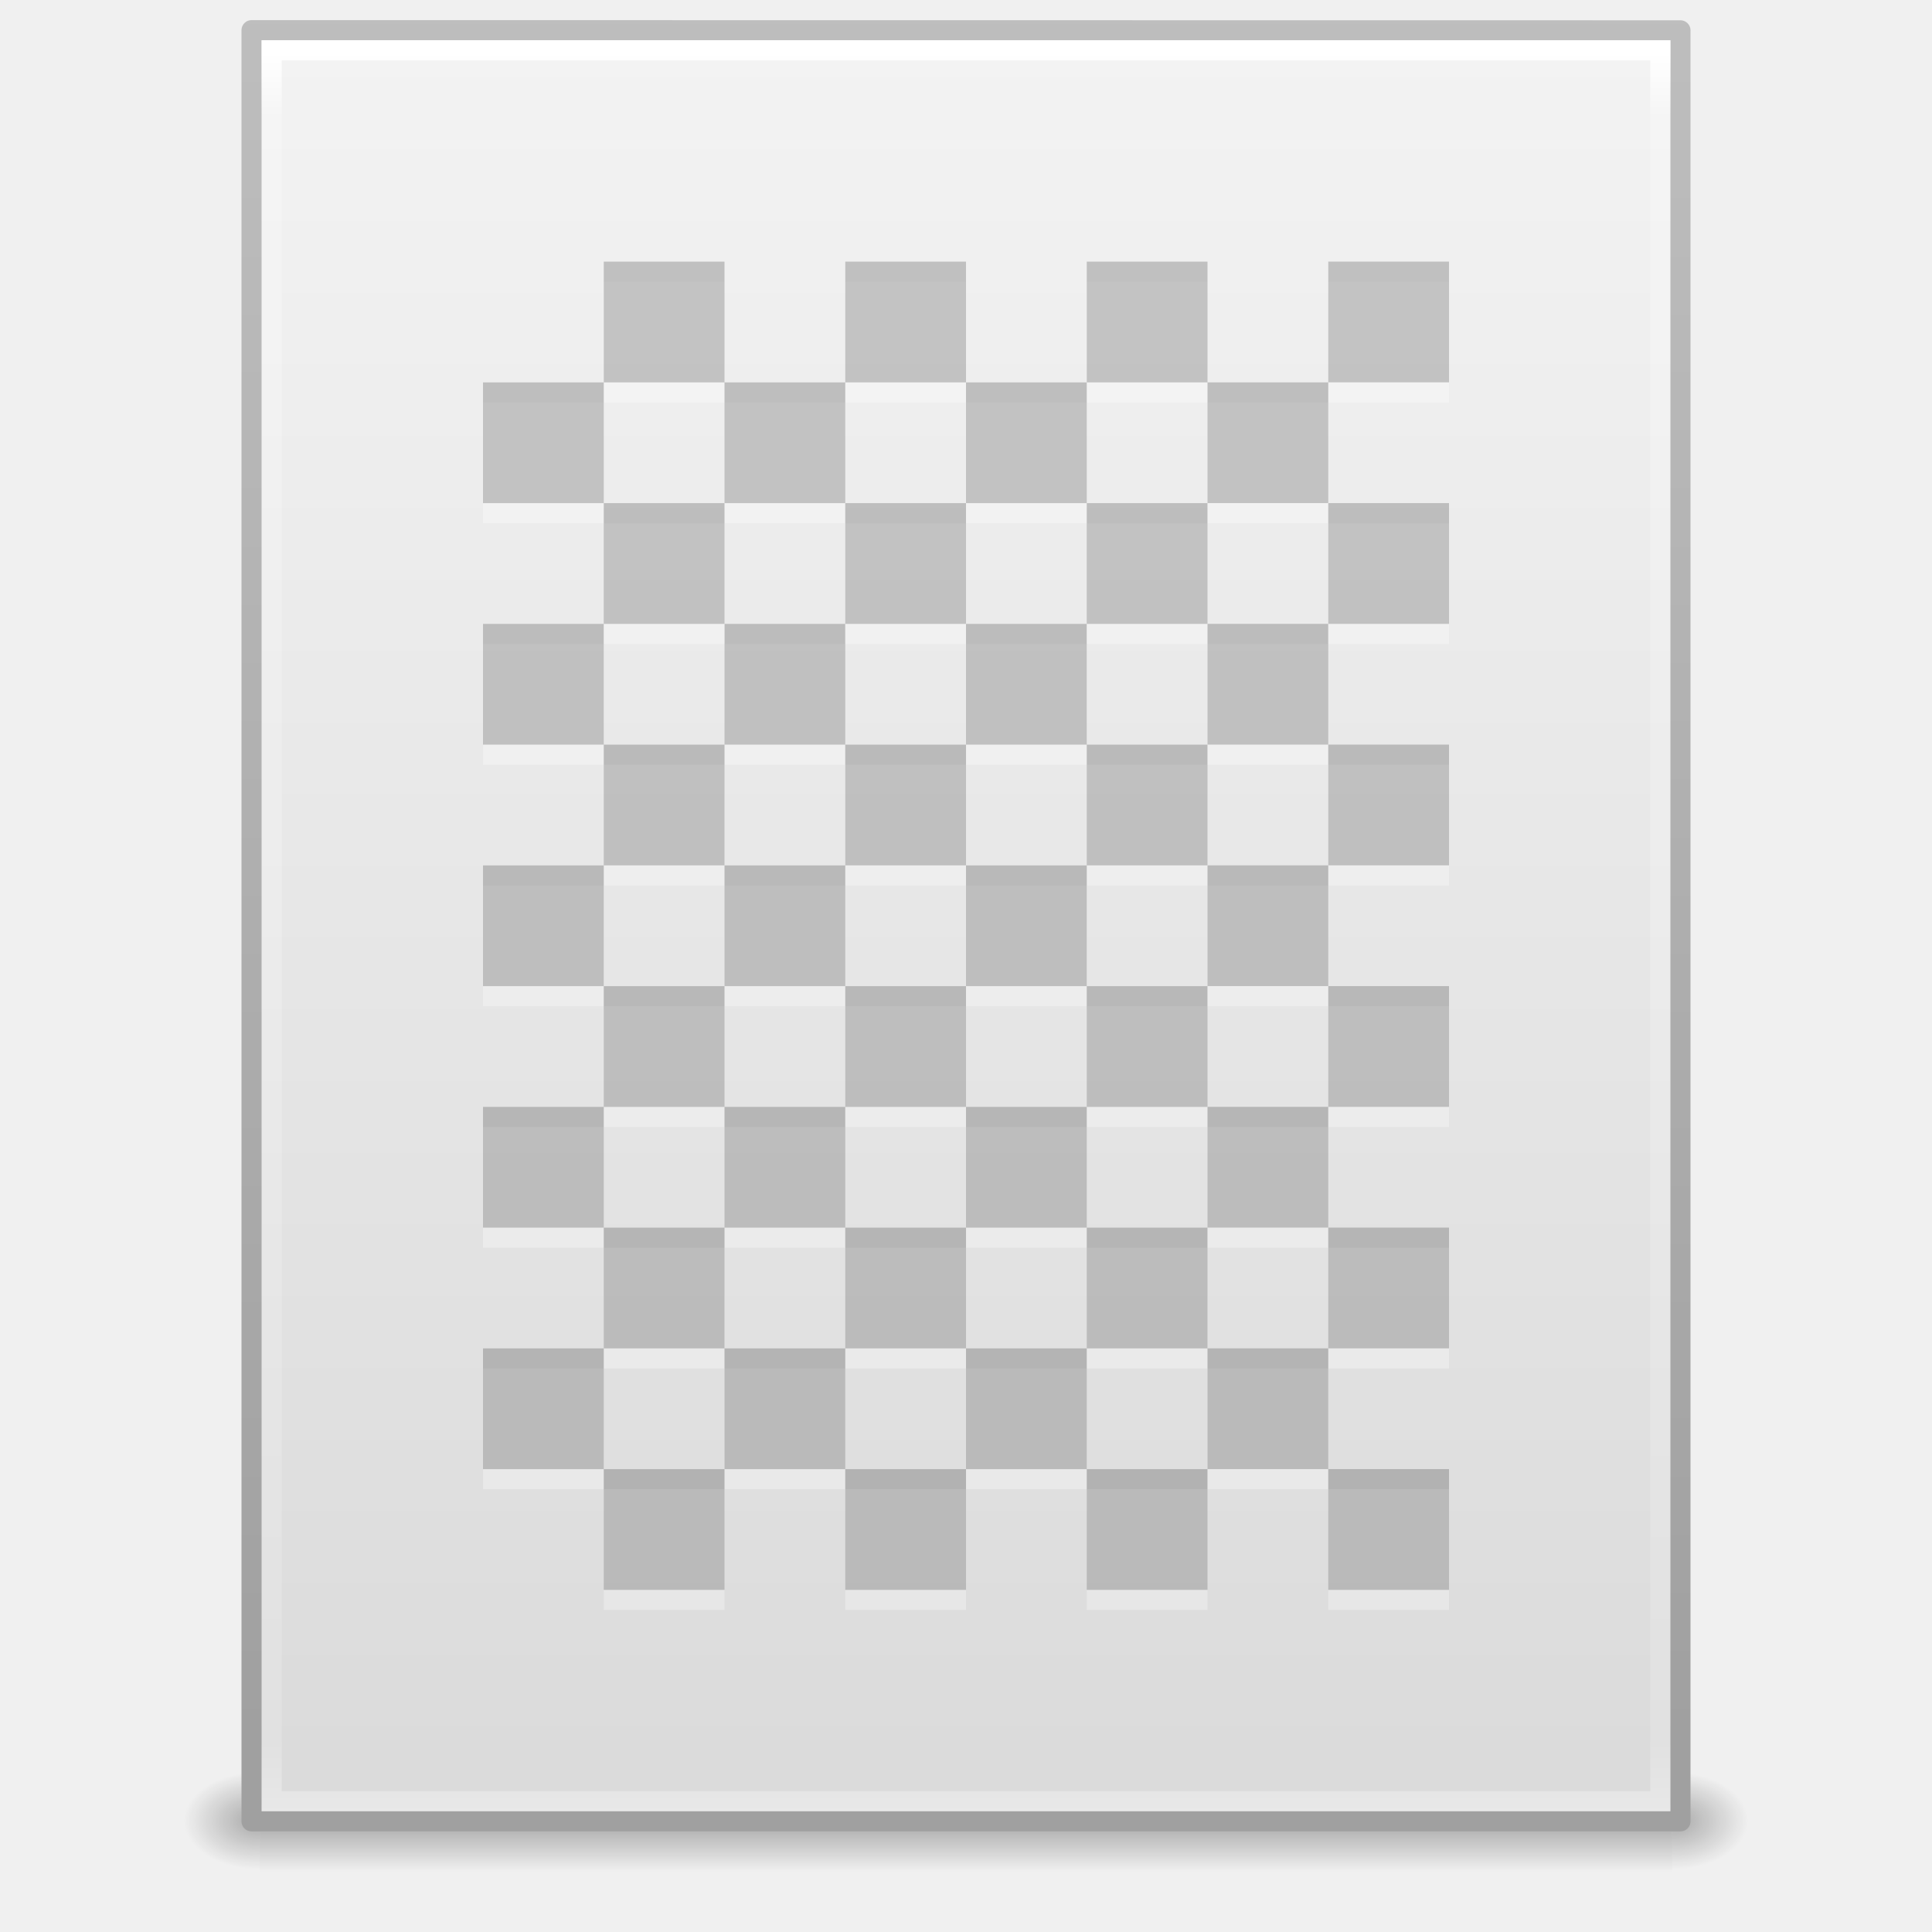
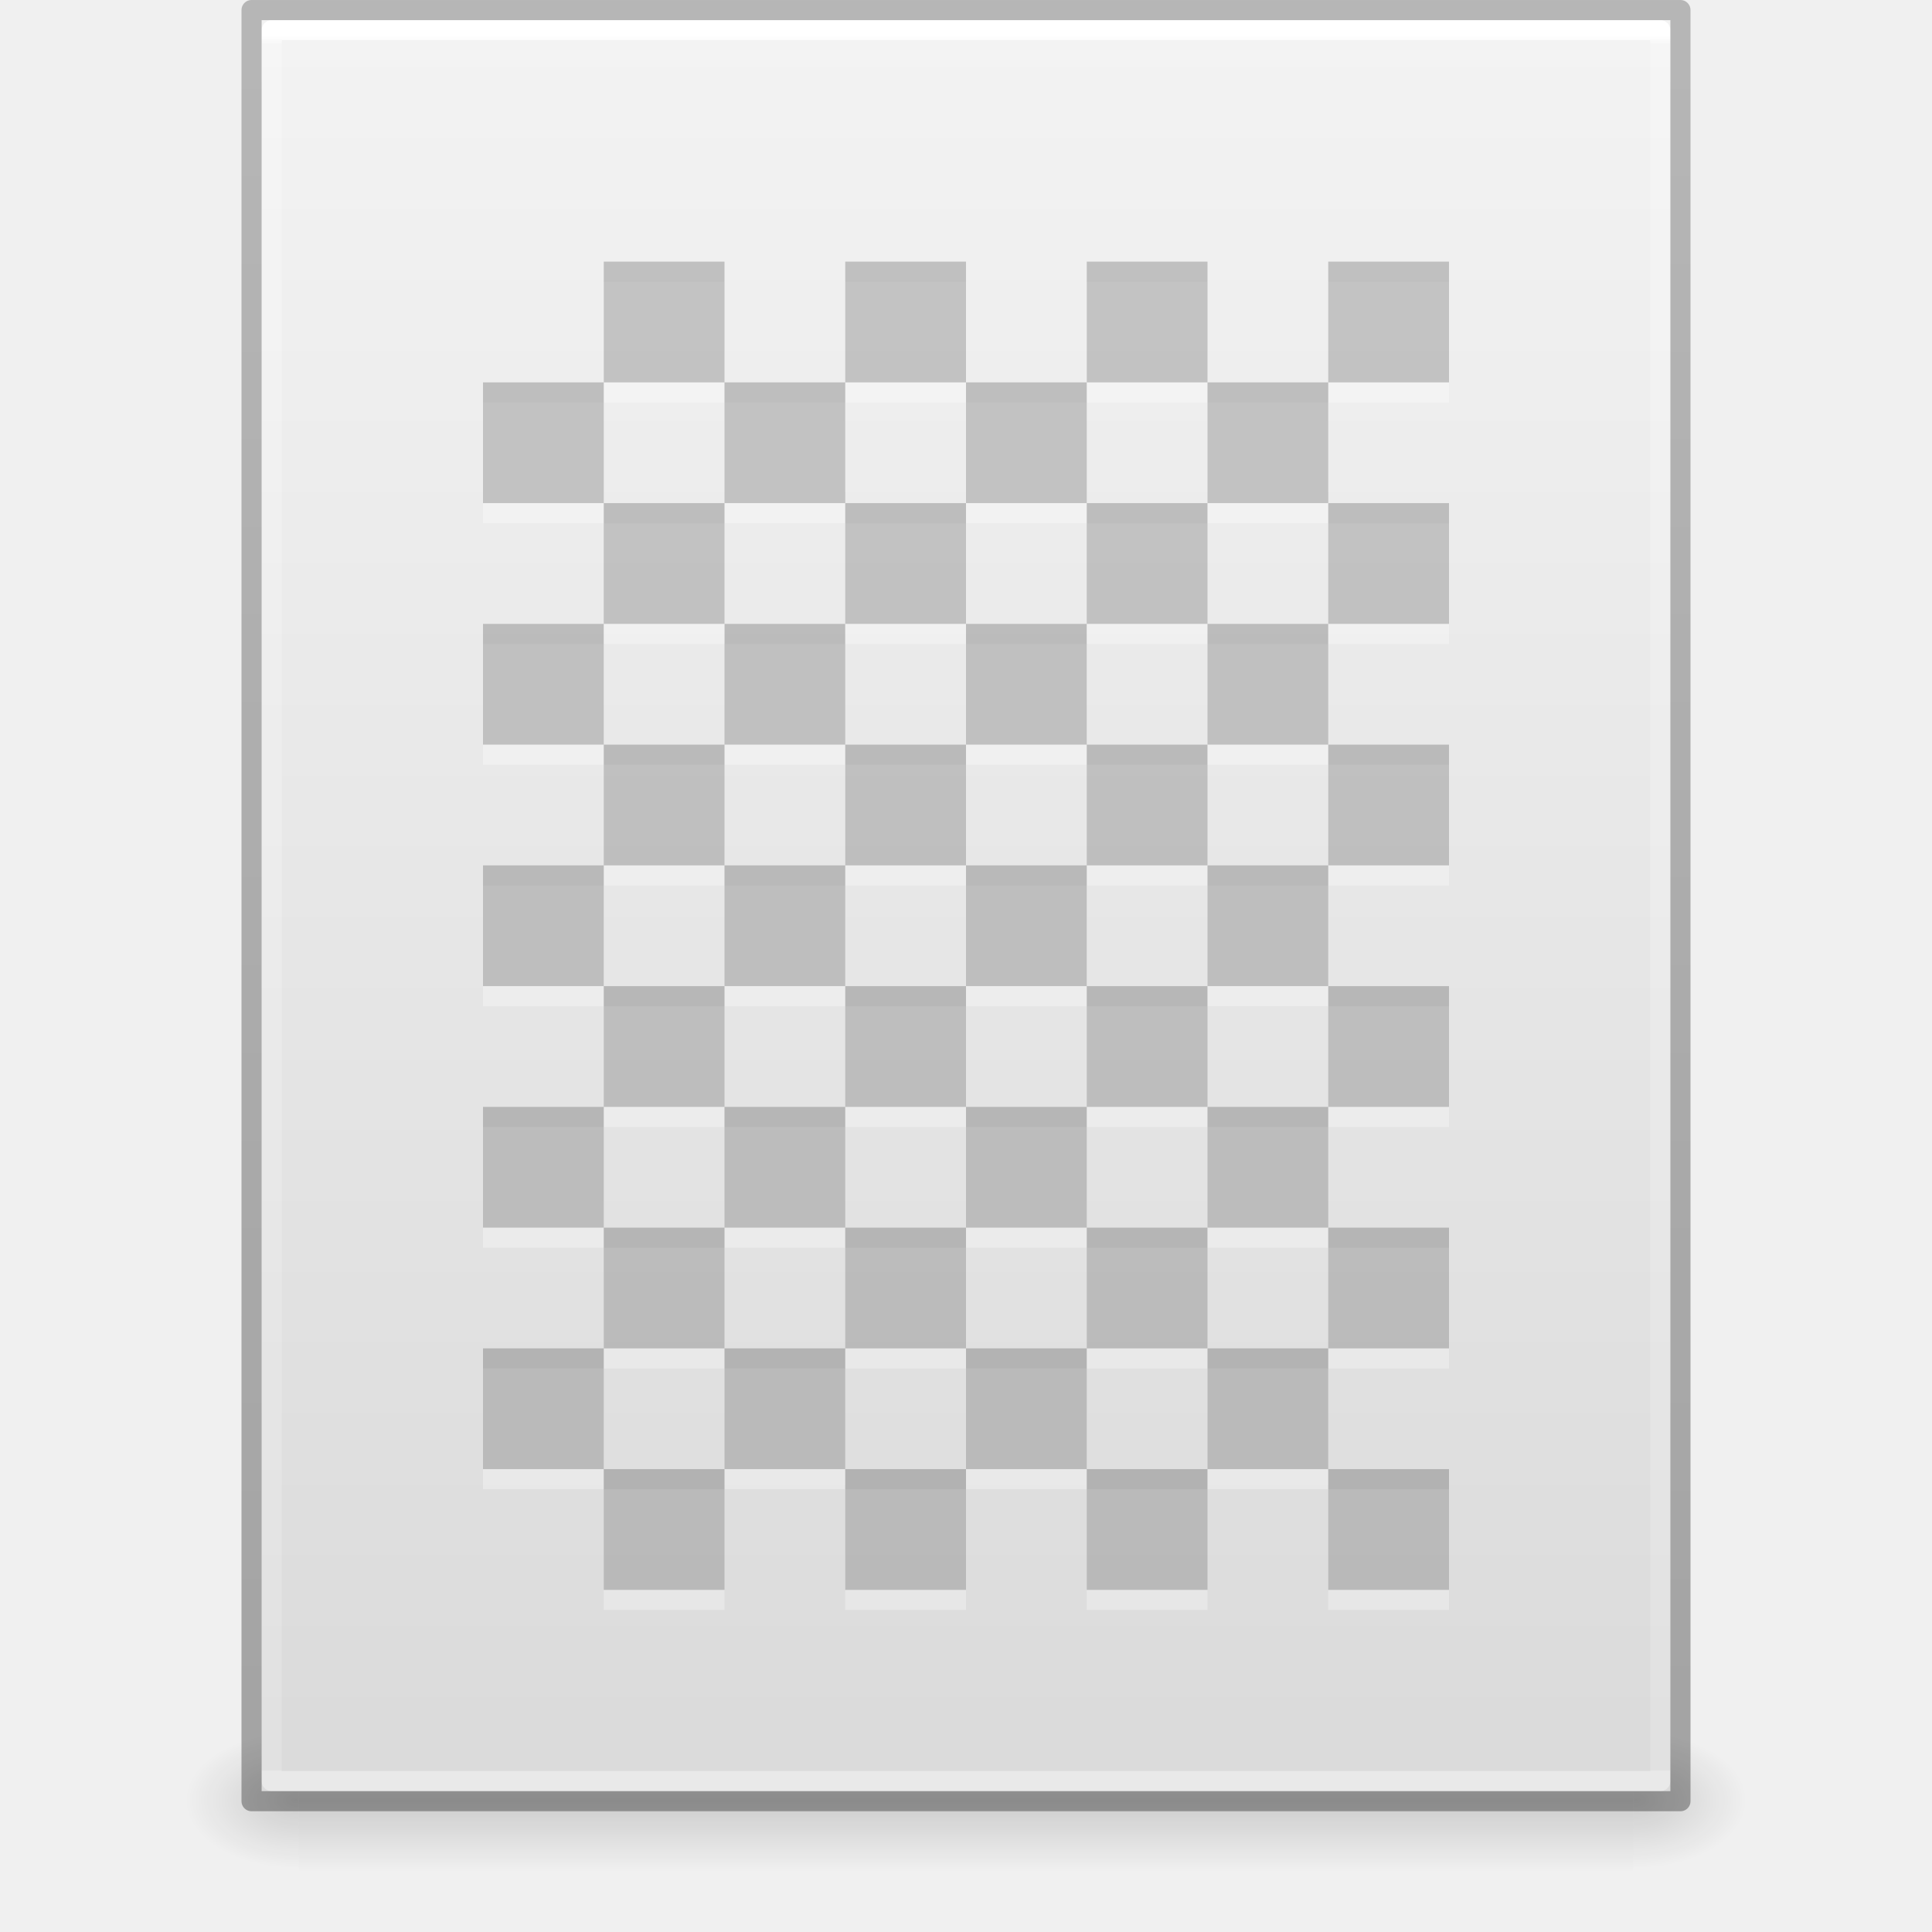
- <svg xmlns="http://www.w3.org/2000/svg" xmlns:xlink="http://www.w3.org/1999/xlink" width="96" height="96" id="svg4017" version="1.1" viewBox="0 0 96 96">
-   <defs id="defs4019">
-     <radialGradient xlink:href="#linearGradient5060" id="radialGradient3153" gradientUnits="userSpaceOnUse" gradientTransform="matrix(0.03128083,0,0,0.02053005,64.04512,1036.684)" cx="605.714" cy="486.648" fx="605.714" fy="486.648" r="117.143" />
+ <svg xmlns="http://www.w3.org/2000/svg" xmlns:xlink="http://www.w3.org/1999/xlink" id="svg3901" height="96" width="96" version="1.1">
+   <defs id="defs3903">
+     <linearGradient id="linearGradient3403">
+       <stop id="stop3405" style="stop-color:#ffffff;stop-opacity:1" offset="0" />
+       <stop id="stop3407" style="stop-color:#ffffff;stop-opacity:0.235" offset="0.005" />
+       <stop id="stop3409" style="stop-color:#ffffff;stop-opacity:0.157" offset="1" />
+       <stop id="stop3411" style="stop-color:#ffffff;stop-opacity:0.392" offset="1" />
+     </linearGradient>
+     <linearGradient id="linearGradient3600">
+       <stop offset="0" style="stop-color:#f4f4f4;stop-opacity:1" id="stop3602" />
+       <stop offset="1" style="stop-color:#dbdbdb;stop-opacity:1" id="stop3604" />
+     </linearGradient>
    <linearGradient id="linearGradient5060">
-       <stop id="stop5062" style="stop-color:#000000;stop-opacity:1" offset="0" />
-       <stop id="stop5064" style="stop-color:#000000;stop-opacity:0" offset="1" />
+       <stop offset="0" style="stop-color:#000000;stop-opacity:1" id="stop5062" />
+       <stop offset="1" style="stop-color:#000000;stop-opacity:0" id="stop5064" />
    </linearGradient>
-     <radialGradient xlink:href="#linearGradient5060" id="radialGradient3156" gradientUnits="userSpaceOnUse" gradientTransform="matrix(-0.03128083,0,0,0.02053005,31.85012,1036.684)" cx="605.714" cy="486.648" fx="605.714" fy="486.648" r="117.143" />
    <linearGradient id="linearGradient5048">
-       <stop id="stop5050" style="stop-color:#000000;stop-opacity:0" offset="0" />
-       <stop id="stop5056" style="stop-color:#000000;stop-opacity:1" offset="0.5" />
-       <stop id="stop5052" style="stop-color:#000000;stop-opacity:0" offset="1" />
+       <stop offset="0" style="stop-color:#000000;stop-opacity:0" id="stop5050" />
+       <stop offset="0.5" style="stop-color:#000000;stop-opacity:1" id="stop5056" />
+       <stop offset="1" style="stop-color:#000000;stop-opacity:0" id="stop5052" />
    </linearGradient>
-     <linearGradient y2="609.505" x2="302.857" y1="366.648" x1="302.857" gradientTransform="matrix(0.1447603,0,0,0.02053005,-4.37289,1036.684)" gradientUnits="userSpaceOnUse" id="linearGradient4015" xlink:href="#linearGradient5048" />
-     <linearGradient id="linearGradient3104">
-       <stop offset="0" style="stop-color:#a0a0a0;stop-opacity:1;" id="stop3106" />
-       <stop offset="1" style="stop-color:#bebebe;stop-opacity:1;" id="stop3108" />
+     <linearGradient id="linearGradient3104-6">
+       <stop id="stop3106-3" style="stop-color:#000000;stop-opacity:0.318" offset="0" />
+       <stop id="stop3108-9" style="stop-color:#000000;stop-opacity:0.24" offset="1" />
    </linearGradient>
-     <linearGradient id="linearGradient3600-9">
-       <stop offset="0" style="stop-color:#f4f4f4;stop-opacity:1" id="stop3602-3" />
-       <stop offset="1" style="stop-color:#dbdbdb;stop-opacity:1" id="stop3604-7" />
-     </linearGradient>
-     <linearGradient id="linearGradient3977-4">
-       <stop id="stop3979-7" style="stop-color:#ffffff;stop-opacity:1;" offset="0" />
-       <stop offset="0.036" style="stop-color:#ffffff;stop-opacity:0.235;" id="stop3981-6" />
-       <stop id="stop3983-5" style="stop-color:#ffffff;stop-opacity:0.157;" offset="0.951" />
-       <stop id="stop3985-6" style="stop-color:#ffffff;stop-opacity:0.392;" offset="1" />
-     </linearGradient>
-     <linearGradient xlink:href="#linearGradient3977-4" id="linearGradient3093" gradientUnits="userSpaceOnUse" gradientTransform="matrix(1.864864,0,0,2.351356,3.243257,945.9298)" x1="24" y1="5.564" x2="24" y2="43" />
-     <linearGradient xlink:href="#linearGradient3600-9" id="linearGradient3096" gradientUnits="userSpaceOnUse" gradientTransform="matrix(2.028567,0,0,1.933792,-0.6856045,952.9838)" x1="25.132" y1="0.985" x2="25.132" y2="47.013" />
-     <linearGradient xlink:href="#linearGradient3104" id="linearGradient3098" gradientUnits="userSpaceOnUse" gradientTransform="matrix(1.638061,0,0,1.80974,119.8319,950.8286)" x1="-51.786" y1="50.786" x2="-51.786" y2="2.906" />
+     <linearGradient y2="42.274" x2="24" y1="5.628" x1="24" gradientTransform="matrix(1.864865,0,0,2.351351,3.243256,-11.43241)" gradientUnits="userSpaceOnUse" id="linearGradient3106" xlink:href="#linearGradient3403" />
+     <linearGradient y2="47.013" x2="25.132" y1="0.985" x1="25.132" gradientTransform="matrix(1.999995,0,0,1.912095,1.0813194e-4,-3.823627)" gradientUnits="userSpaceOnUse" id="linearGradient3109" xlink:href="#linearGradient3600" />
+     <linearGradient y2="2.906" x2="-51.786" y1="50.786" x1="-51.786" gradientTransform="matrix(1.638063,0,0,1.809767,119.8321,-6.533673)" gradientUnits="userSpaceOnUse" id="linearGradient3170" xlink:href="#linearGradient3104-6" />
+     <linearGradient gradientTransform="matrix(0.1373077,0,0,0.02882352,-1.626924,75.43198)" gradientUnits="userSpaceOnUse" xlink:href="#linearGradient5048" id="linearGradient3842" y2="609.505" x2="302.857" y1="366.648" x1="302.857" />
+     <radialGradient gradientTransform="matrix(-0.04698948,0,0,0.02882352,43.1687,75.43198)" gradientUnits="userSpaceOnUse" xlink:href="#linearGradient5060" id="radialGradient3156" fy="486.648" fx="605.714" r="117.143" cy="486.648" cx="605.714" />
+     <radialGradient gradientTransform="matrix(0.04698949,0,0,0.02882352,52.83129,75.43198)" gradientUnits="userSpaceOnUse" xlink:href="#linearGradient5060" id="radialGradient3153" fy="486.648" fx="605.714" r="117.143" cy="486.648" cx="605.714" />
  </defs>
-   <g id="layer1" transform="translate(0,-956.3622)">
-     <g id="g4089" transform="matrix(1.004026,0,0,1.00283,-0.1406518,-2.803703)">
-       <rect width="69.899" height="4.986" x="12.998" y="1044.211" id="rect2879" style="opacity:0.3;fill:url(#linearGradient4015);fill-opacity:1;fill-rule:nonzero;stroke:none;stroke-width:1;marker:none;visibility:visible;display:inline;overflow:visible" />
-       <path d="m 12.998,1044.212 c 0,0 0,4.985 0,4.985 -1.611,0.013 -3.894,-1.118 -3.894,-2.494 0,-1.376 1.798,-2.492 3.894,-2.492 z" id="path2881" style="opacity:0.3;fill:url(#radialGradient3156);fill-opacity:1;fill-rule:nonzero;stroke:none;stroke-width:1;marker:none;visibility:visible;display:inline;overflow:visible" />
-       <path d="m 82.897,1044.212 c 0,0 0,4.985 0,4.985 1.611,0.013 3.894,-1.118 3.894,-2.494 0,-1.376 -1.798,-2.492 -3.894,-2.492 z" id="path2883" style="opacity:0.3;fill:url(#radialGradient3153);fill-opacity:1;fill-rule:nonzero;stroke:none;stroke-width:1;marker:none;visibility:visible;display:inline;overflow:visible" />
-     </g>
-     <path style="fill:url(#linearGradient3096);fill-opacity:1;stroke:url(#linearGradient3098);stroke-width:1;stroke-linecap:butt;stroke-linejoin:round;stroke-miterlimit:4;stroke-opacity:1;stroke-dasharray:none;stroke-dashoffset:0;display:inline" id="path4160-6" d="m 12.5,957.862 c 16.27,0 71,0.008 71,0.008 l 9.3e-5,88.992 c 0,0 -47.333,0 -71,0 0,-29.666 0,-59.331 0,-88.998 z" />
-     <path style="fill:none;stroke:url(#linearGradient3093);stroke-width:1;stroke-linecap:round;stroke-linejoin:miter;stroke-miterlimit:4;stroke-opacity:1;stroke-dasharray:none;stroke-dashoffset:0" d="m 82.5,1045.862 -69,0 0,-87 69,0 z" id="rect6741-1-8" />
-     <g transform="matrix(1.5,0,0,1.5,-0.0265428,-525.8193)" id="g4106">
-       <path id="rect3137-6-5-5-1" style="opacity:0.3;color:#000000;fill:#ffffff;fill-opacity:1;fill-rule:nonzero;stroke:none;stroke-width:0.985;marker:none;visibility:visible;display:inline;overflow:visible;enable-background:accumulate" d="m 36.018,1037.454 4,0 0,4 -4,0 z m -8,0 4,0 0,4 -4,0 z m -8,0 4,0 0,4 -4,0 z m 12,-4 4,0 0,4 -4,0 z m -8,0 4,0 0,4 -4,0 z m -8,0 4,0 0,4 -4,0 z m 20,-4 4,0 0,4 -4,0 z m -8,0 4,0 0,4 -4,0 z m -8,0 4,0 0,4 -4,0 z m 12,-4 4,0 0,4 -4,0 z m -8,0 4,0 0,4 -4,0 z m -8,0 4,0 0,4 -4,0 z m 20,-4 4,0 0,4 -4,0 z m -8,0 4,0 0,4 -4,0 z m -8,0 4,0 0,4 -4,0 z m 12,-4 4,0 0,4 -4,0 z m -8,0 4,0 0,4 -4,0 z m -8,0 4,0 0,4 -4,0 z m 20,-4 4,0 0,4 -4,0 z m -8,0 4,0 0,4 -4,0 z m -8,0 4,0 0,4 -4,0 z m 12,-4 4,0 0,4 -4,0 z m -8,0 4,0 0,4 -4,0 z m -8,0 4,0 0,4 -4,0 z" />
-       <path id="rect3137-6-5-5" style="opacity:0.2;color:#000000;fill:#000000;fill-opacity:1;fill-rule:nonzero;stroke:none;stroke-width:0.985;marker:none;visibility:visible;display:inline;overflow:visible;enable-background:accumulate" d="m 36.018,1036.788 4,0 0,4 -4,0 z m -8,0 4,0 0,4 -4,0 z m -8,0 4,0 0,4 -4,0 z m 12,-4 4,0 0,4 -4,0 z m -8,0 4,0 0,4 -4,0 z m -8,0 4,0 0,4 -4,0 z m 20,-4 4,0 0,4 -4,0 z m -8,0 4,0 0,4 -4,0 z m -8,0 4,0 0,4 -4,0 z m 12,-4 4,0 0,4 -4,0 z m -8,0 4,0 0,4 -4,0 z m -8,0 4,0 0,4 -4,0 z m 20,-4 4,0 0,4 -4,0 z m -8,0 4,0 0,4 -4,0 z m -8,0 4,0 0,4 -4,0 z m 12,-4 4,0 0,4 -4,0 z m -8,0 4,0 0,4 -4,0 z m -8,0 4,0 0,4 -4,0 z m 20,-4 4,0 0,4 -4,0 z m -8,0 4,0 0,4 -4,0 z m -8,0 4,0 0,4 -4,0 z m 12,-4 4,0 0,4 -4,0 z m -8,0 4,0 0,4 -4,0 z m -8,0 4,0 0,4 -4,0 z" />
-       <path d="m 20.018,1009.454 -4,0 z m 8,0 -4,0 z m 8,0 -4,0 z m -12,-4 -4,0 0,4 4,0 z m 8,0 -4,0 0,4 4,0 z m 8,0 -4,0 0,4 4,0 z m -20,-4 -4,0 0,4 4,0 z m 8,0 -4,0 0,4 4,0 z m 8,0 -4,0 0,4 4,0 z m -12,-4 -4,0 0,4 4,0 z m 8,0 -4,0 0,4 4,0 z m 8,0 -4,0 0,4 4,0 z" style="opacity:0.3;color:#000000;fill:#ffffff;fill-opacity:1;fill-rule:nonzero;stroke:none;stroke-width:0.985;marker:none;visibility:visible;display:inline;overflow:visible;enable-background:accumulate" id="path3020" />
-       <path d="m 20.018,1008.788 z m 8,0 -4,0 z m 8,0 -4,0 z m -12,-4 -4,0 0,4 4,0 z m 8,0 -4,0 0,4 4,0 z m 8,0 -4,0 0,4 4,0 z m -20,-4 -4,0 0,4 4,0 z m 8,0 -4,0 0,4 4,0 z m 8,0 -4,0 0,4 4,0 z m -12,-4 -4,0 0,4 4,0 z m 8,0 -4,0 0,4 4,0 z m 8,0 -4,0 0,4 4,0 z" style="opacity:0.2;color:#000000;fill:#000000;fill-opacity:1;fill-rule:nonzero;stroke:none;stroke-width:0.985;marker:none;visibility:visible;display:inline;overflow:visible;enable-background:accumulate" id="path3022" />
-       <path id="path3033" style="opacity:0.3;color:#000000;fill:#ffffff;fill-opacity:1;fill-rule:nonzero;stroke:none;stroke-width:0.985;marker:none;visibility:visible;display:inline;overflow:visible;enable-background:accumulate" d="m 44.018,1037.454 4,0 0,4 -4,0 z m 4,-4 0,4 z m -8,0 4,0 0,4 -4,0 z m 4,-4 4,0 0,4 -4,0 z m 4,-4 0,4 z m -8,0 4,0 0,4 -4,0 z m 4,-4 4,0 0,4 -4,0 z m 4,-4 0,4 z m -8,0 4,0 0,4 -4,0 z m 4,-4 4,0 0,4 -4,0 z m 4,-4 0,4 z m -8,0 4,0 0,4 -4,0 z" />
-       <path id="path3035" style="opacity:0.2;color:#000000;fill:#000000;fill-opacity:1;fill-rule:nonzero;stroke:none;stroke-width:0.985;marker:none;visibility:visible;display:inline;overflow:visible;enable-background:accumulate" d="m 44.018,1036.787 4,0 0,4 -4,0 z m 4,-4 0,4 z m -8,0 4,0 0,4 -4,0 z m 4,-4 4,0 0,4 -4,0 z m 4,-4 0,4 z m -8,0 4,0 0,4 -4,0 z m 4,-4 4,0 0,4 -4,0 z m 4,-4 0,4 z m -8,0 4,0 0,4 -4,0 z m 4,-4 4,0 0,4 -4,0 z m 4,-4 0,4 z m -8,0 4,0 0,4 -4,0 z" />
-       <path d="m 44.018,1009.454 -4,0 z m 4,0 z m 0,-4 -4,0 0,4 4,0 z m -4,-4 -4,0 0,4 4,0 z m 4,0 0,4 z m 0,-4 -4,0 0,4 4,0 z" style="opacity:0.3;color:#000000;fill:#ffffff;fill-opacity:1;fill-rule:nonzero;stroke:none;stroke-width:0.985;marker:none;visibility:visible;display:inline;overflow:visible;enable-background:accumulate" id="path3037" />
-       <path d="m 48.018,1008.787 z m 0,-4 -4,0 0,4 4,0 z m -4,-4 -4,0 0,4 4,0 z m 4,0 0,4 z m 0,-4 -4,0 0,4 4,0 z" style="opacity:0.2;color:#000000;fill:#000000;fill-opacity:1;fill-rule:nonzero;stroke:none;stroke-width:0.985;marker:none;visibility:visible;display:inline;overflow:visible;enable-background:accumulate" id="path3039" />
-     </g>
-   </g>
+   <rect width="66.3" height="7" x="14.85" y="86" id="rect2879-2" style="display:inline;overflow:visible;visibility:visible;opacity:0.15;fill:url(#linearGradient3842);fill-opacity:1;fill-rule:nonzero;stroke:none;stroke-width:1;marker:none" />
+   <path d="m 14.85,86 c 0,0 0,7 0,7 -2.42,0.014 -5.85,-1.568 -5.85,-3.5 0,-1.932 2.7,-3.499 5.85,-3.499 z" id="path2881-9" style="display:inline;overflow:visible;visibility:visible;opacity:0.15;fill:url(#radialGradient3156);fill-opacity:1;fill-rule:nonzero;stroke:none;stroke-width:1;marker:none" />
+   <path d="m 81.15,86 c 0,0 0,7 0,7 C 83.57,93.014 87,91.432 87,89.5 c 0,-1.932 -2.7,-3.499 -5.85,-3.499 z" id="path2883-1" style="display:inline;overflow:visible;visibility:visible;opacity:0.15;fill:url(#radialGradient3153);fill-opacity:1;fill-rule:nonzero;stroke:none;stroke-width:1;marker:none" />
+   <path d="m 13,1 h 70 l 8.5e-5,88 H 13 Z" id="path4160" style="display:inline;fill:url(#linearGradient3109);fill-opacity:1;stroke:none;stroke-width:1" />
+   <path d="M 82.5,88.5 H 13.5 V 1.5 h 69 z" id="rect6741-1" style="fill:none;stroke:url(#linearGradient3106);stroke-width:1;stroke-linecap:round;stroke-linejoin:round;stroke-miterlimit:4;stroke-dasharray:none;stroke-dashoffset:0;stroke-opacity:1" />
+   <path d="M 12.5,0.5 83.5,0.5 l 7.5e-5,89 H 12.5 Z" id="path4160-6-1" style="display:inline;fill:none;stroke:url(#linearGradient3170);stroke-width:1;stroke-linecap:butt;stroke-linejoin:round;stroke-miterlimit:4;stroke-dasharray:none;stroke-dashoffset:0;stroke-opacity:1" />
+   <path id="rect3137-6-5-5-1" style="color:#000000;display:inline;overflow:visible;visibility:visible;opacity:0.3;fill:#ffffff;fill-opacity:1;fill-rule:nonzero;stroke:none;stroke-width:1.478;marker:none;enable-background:accumulate" d="m 54,74 h 6 v 6 h -6 z m -12,0 h 6 v 6 h -6 z m -12,0 h 6 v 6 h -6 z m 18,-6 h 6 v 6 h -6 z m -12,0 h 6 v 6 h -6 z m -12,0 h 6 v 6 h -6 z m 30,-6 h 6 v 6 h -6 z m -12,0 h 6 v 6 h -6 z m -12,0 h 6 v 6 h -6 z m 18,-6 h 6 v 6 h -6 z m -12,0 h 6 v 6 h -6 z m -12,0 h 6 v 6 h -6 z m 30,-6 h 6 v 6 h -6 z m -12,0 h 6 v 6 h -6 z m -12,0 h 6 v 6 h -6 z m 18,-6 h 6 v 6 h -6 z m -12,0 h 6 v 6 h -6 z m -12,0 h 6 v 6 h -6 z m 30,-6 h 6 v 6 h -6 z m -12,0 h 6 v 6 h -6 z m -12,0 h 6 v 6 h -6 z m 18,-6 h 6 v 6 h -6 z m -12,0 h 6 v 6 h -6 z m -12,0 h 6 v 6 h -6 z" />
+   <path id="rect3137-6-5-5" style="color:#000000;display:inline;overflow:visible;visibility:visible;opacity:0.2;fill:#000000;fill-opacity:1;fill-rule:nonzero;stroke:none;stroke-width:1.478;marker:none;enable-background:accumulate" d="m 54,73 h 6 v 6 h -6 z m -12,0 h 6 v 6 h -6 z m -12,0 h 6 v 6 h -6 z m 18,-6 h 6 v 6 h -6 z m -12,0 h 6 v 6 h -6 z m -12,0 h 6 v 6 h -6 z m 30,-6 h 6 v 6 h -6 z m -12,0 h 6 v 6 h -6 z m -12,0 h 6 v 6 h -6 z m 18,-6 h 6 v 6 h -6 z m -12,0 h 6 v 6 h -6 z m -12,0 h 6 v 6 h -6 z m 30,-6 h 6 v 6 h -6 z m -12,0 h 6 v 6 h -6 z m -12,0 h 6 v 6 h -6 z m 18,-6 h 6 v 6 h -6 z m -12,0 h 6 v 6 h -6 z m -12,0 h 6 v 6 h -6 z m 30,-6 h 6 v 6 h -6 z m -12,0 h 6 v 6 h -6 z m -12,0 h 6 v 6 h -6 z m 18,-6 h 6 v 6 h -6 z m -12,0 h 6 v 6 h -6 z m -12,0 h 6 v 6 h -6 z" />
+   <path d="m 30,32 h -6 z m 12,0 h -6 z m 12,0 h -6 z m -18,-6 h -6 v 6 h 6 z m 12,0 h -6 v 6 h 6 z m 12,0 h -6 v 6 h 6 z m -30,-6 h -6 v 6 h 6 z m 12,0 h -6 v 6 h 6 z m 12,0 h -6 v 6 h 6 z m -18,-6 h -6 v 6 h 6 z m 12,0 h -6 v 6 h 6 z m 12,0 h -6 v 6 h 6 z" style="color:#000000;display:inline;overflow:visible;visibility:visible;opacity:0.3;fill:#ffffff;fill-opacity:1;fill-rule:nonzero;stroke:none;stroke-width:1.478;marker:none;enable-background:accumulate" id="path3020" />
+   <path d="m 30,31 z m 12,0 h -6 z m 12,0 h -6 z m -18,-6 h -6 v 6 h 6 z m 12,0 h -6 v 6 h 6 z m 12,0 h -6 v 6 h 6 z m -30,-6 h -6 v 6 h 6 z m 12,0 h -6 v 6 h 6 z m 12,0 h -6 v 6 h 6 z M 36,13 h -6 v 6 h 6 z m 12,0 h -6 v 6 h 6 z m 12,0 h -6 v 6 h 6 z" style="color:#000000;display:inline;overflow:visible;visibility:visible;opacity:0.2;fill:#000000;fill-opacity:1;fill-rule:nonzero;stroke:none;stroke-width:1.478;marker:none;enable-background:accumulate" id="path3022" />
+   <path id="path3033" style="color:#000000;display:inline;overflow:visible;visibility:visible;opacity:0.3;fill:#ffffff;fill-opacity:1;fill-rule:nonzero;stroke:none;stroke-width:1.478;marker:none;enable-background:accumulate" d="m 66,73.999 h 6 v 6 h -6 z m 6,-6 v 6 z m -12,0 h 6 v 6 h -6 z m 6,-6 h 6 v 6 h -6 z m 6,-6 v 6 z m -12,0 h 6 v 6 h -6 z m 6,-6 h 6 v 6 h -6 z m 6,-6 v 6 z m -12,0 h 6 v 6 h -6 z m 6,-6 h 6 v 6 h -6 z m 6,-6 v 6 z m -12,0 h 6 v 6 h -6 z" />
+   <path id="path3035" style="color:#000000;display:inline;overflow:visible;visibility:visible;opacity:0.2;fill:#000000;fill-opacity:1;fill-rule:nonzero;stroke:none;stroke-width:1.478;marker:none;enable-background:accumulate" d="m 66,73 h 6 v 6 h -6 z m 6,-6 v 6 z m -12,0 h 6 v 6 h -6 z m 6,-6 h 6 v 6 h -6 z m 6,-6 v 6 z m -12,0 h 6 v 6 h -6 z m 6,-6 h 6 v 6 h -6 z m 6,-6 v 6 z m -12,0 h 6 v 6 h -6 z m 6,-6 h 6 v 6 h -6 z m 6,-6 v 6 z m -12,0 h 6 v 6 h -6 z" />
+   <path d="m 66,31.999 h -6 z m 6,0 z m 0,-6 h -6 v 6 h 6 z m -6,-6 h -6 v 6 h 6 z m 6,0 v 6 z m 0,-5.999 h -6 v 5.999 h 6 z" style="color:#000000;display:inline;overflow:visible;visibility:visible;opacity:0.3;fill:#ffffff;fill-opacity:1;fill-rule:nonzero;stroke:none;stroke-width:1.478;marker:none;enable-background:accumulate" id="path3037" />
+   <path d="m 72,31 z m 0,-6 h -6 v 6 h 6 z m -6,-6 h -6 v 6 h 6 z m 6,0 v 6 z m 0,-6 h -6 v 6 h 6 z" style="color:#000000;display:inline;overflow:visible;visibility:visible;opacity:0.2;fill:#000000;fill-opacity:1;fill-rule:nonzero;stroke:none;stroke-width:1.478;marker:none;enable-background:accumulate" id="path3039" />
</svg>
